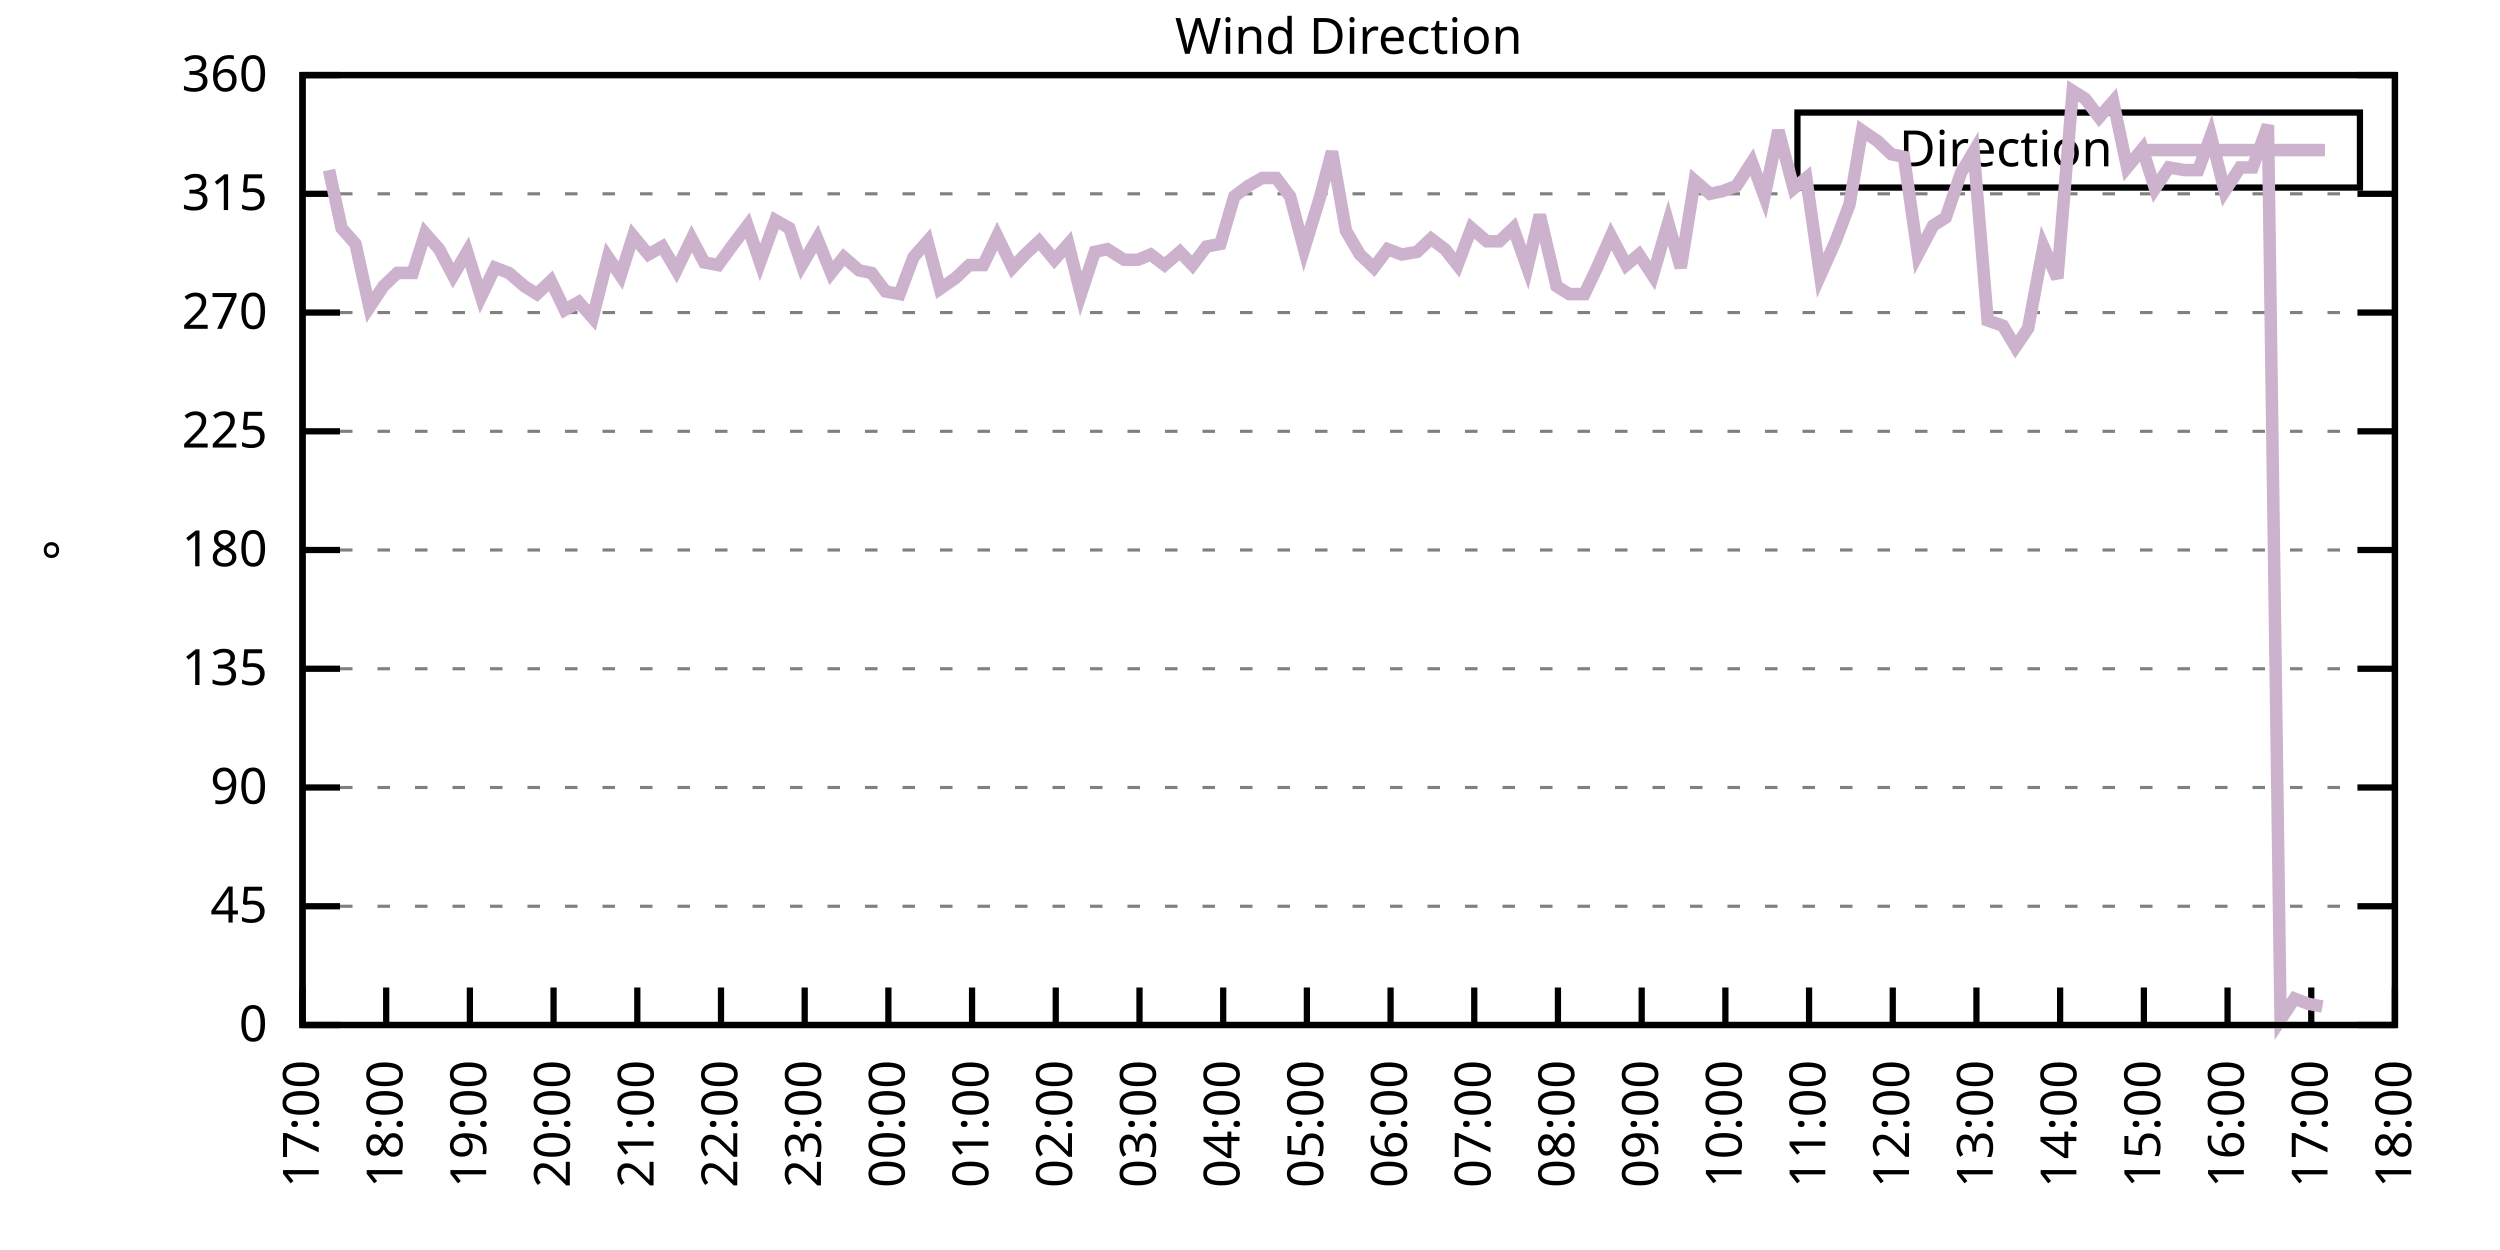
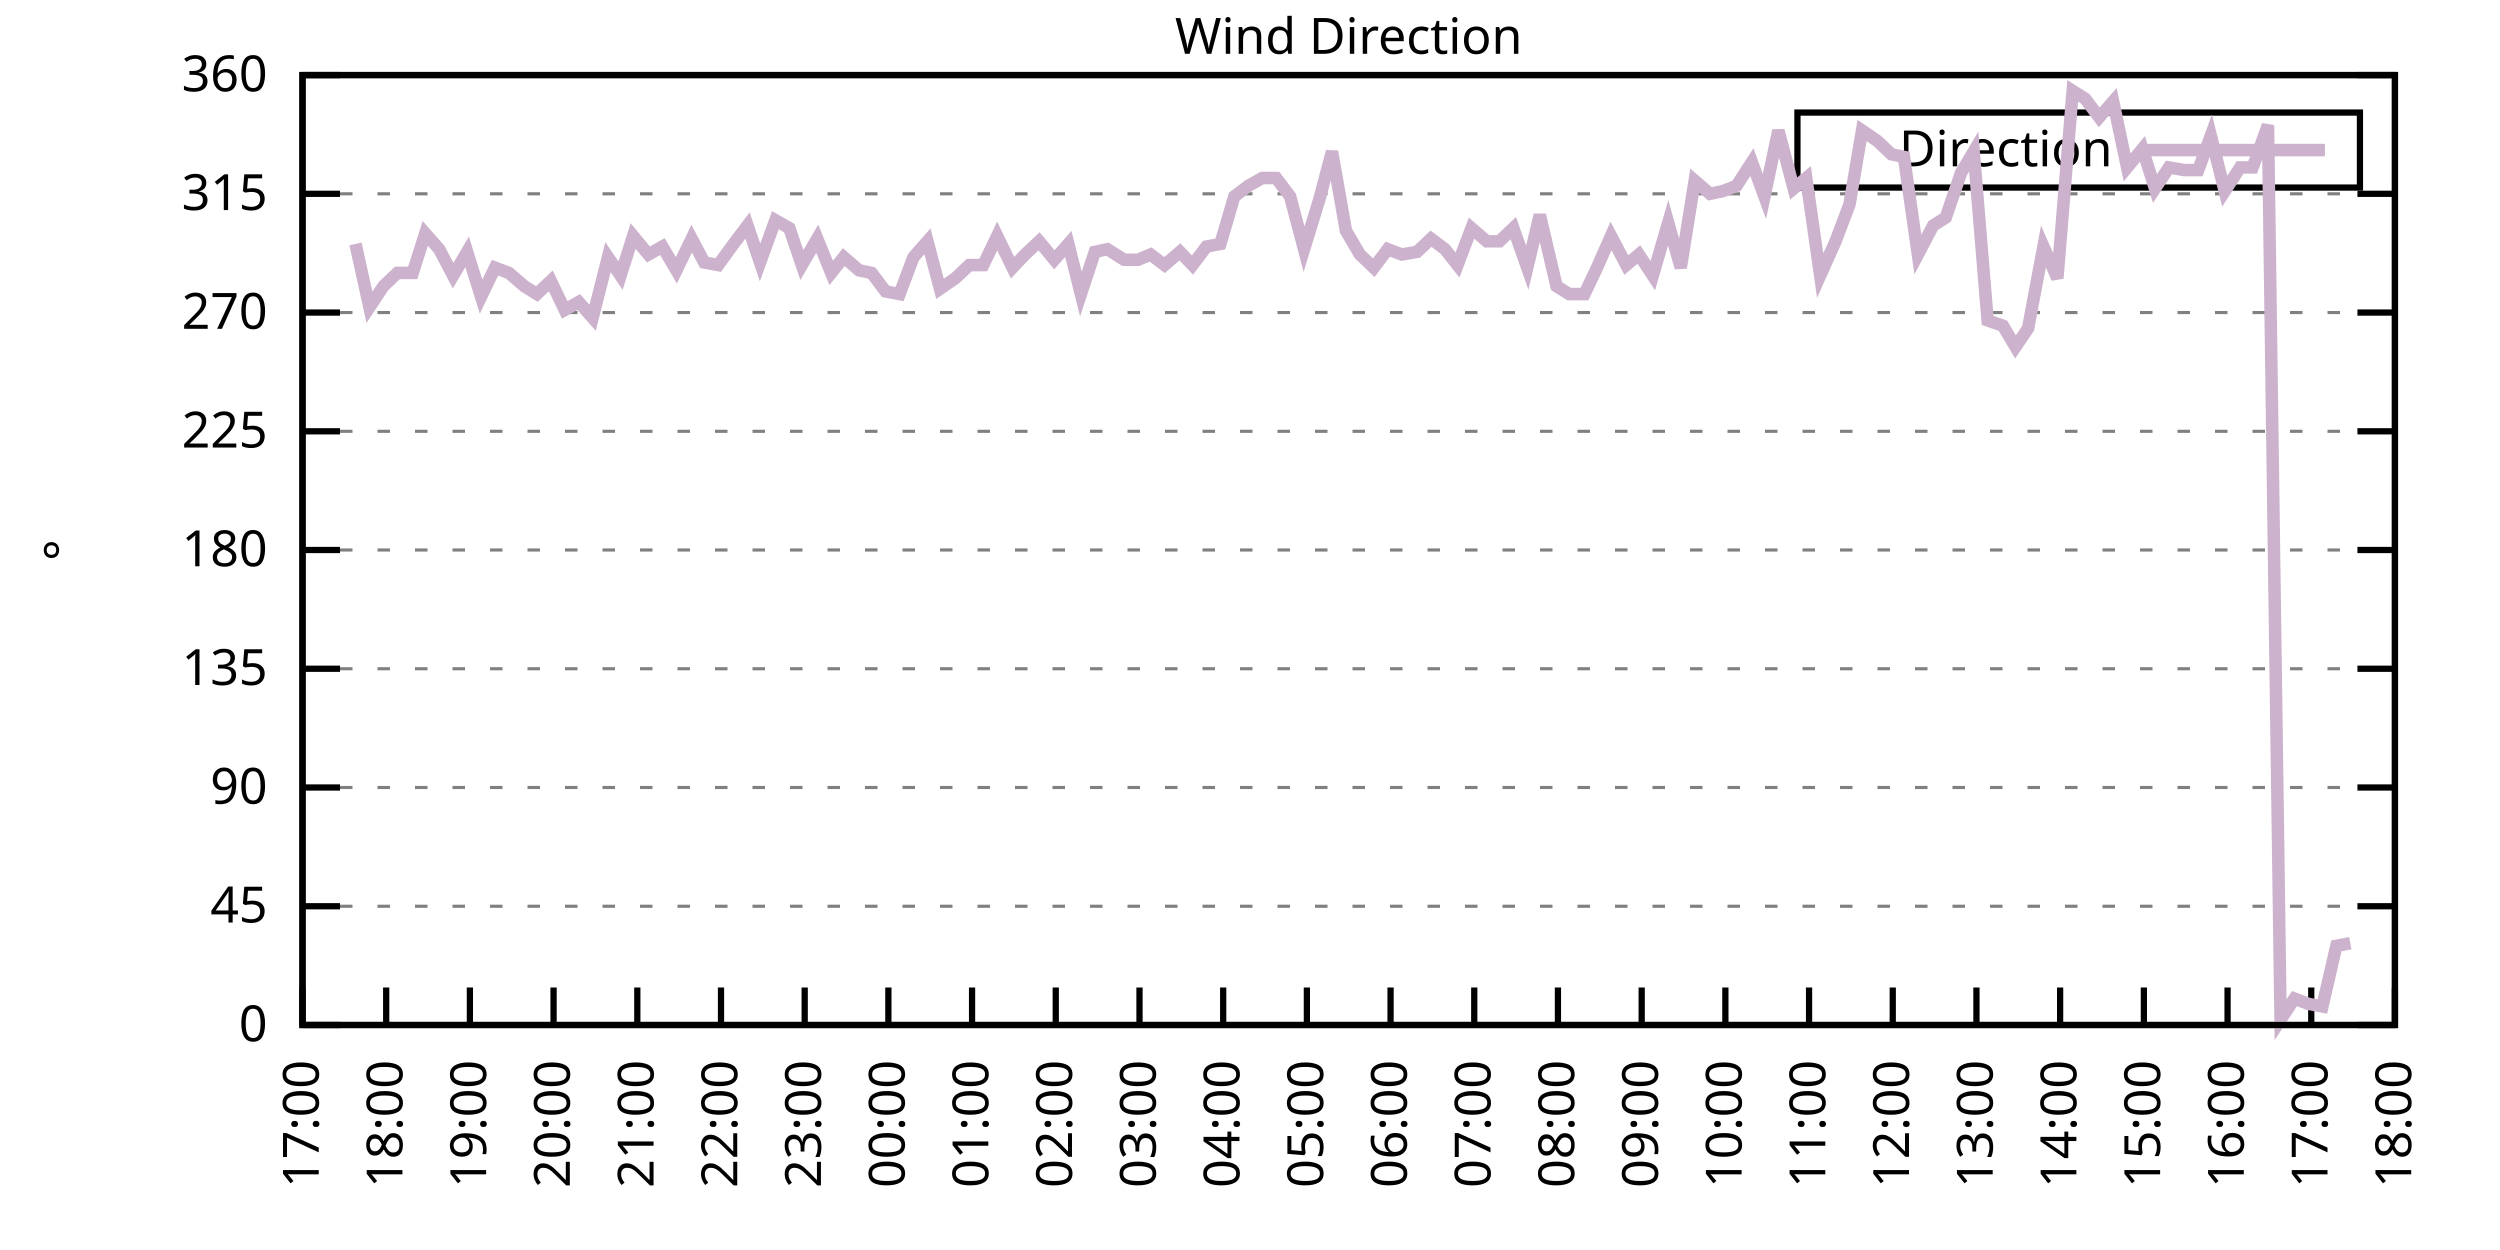
<svg xmlns="http://www.w3.org/2000/svg" xmlns:xlink="http://www.w3.org/1999/xlink" width="400" height="200" viewBox="0 0 400 200">
  <g id="gnuplot_canvas">
    <rect x="0" y="0" width="400" height="200" fill="none" />
    <defs>
      <circle id="gpDot" r="0.5" stroke-width="0.5" stroke="currentColor" />
      <path id="gpPt0" stroke-width="0.333" stroke="currentColor" d="M-1,0 h2 M0,-1 v2" />
      <path id="gpPt1" stroke-width="0.333" stroke="currentColor" d="M-1,-1 L1,1 M1,-1 L-1,1" />
      <path id="gpPt2" stroke-width="0.333" stroke="currentColor" d="M-1,0 L1,0 M0,-1 L0,1 M-1,-1 L1,1 M-1,1 L1,-1" />
      <rect id="gpPt3" stroke-width="0.333" stroke="currentColor" x="-1" y="-1" width="2" height="2" />
      <rect id="gpPt4" stroke-width="0.333" stroke="currentColor" fill="currentColor" x="-1" y="-1" width="2" height="2" />
      <circle id="gpPt5" stroke-width="0.333" stroke="currentColor" cx="0" cy="0" r="1" />
      <use xlink:href="#gpPt5" id="gpPt6" fill="currentColor" stroke="none" />
      <path id="gpPt7" stroke-width="0.333" stroke="currentColor" d="M0,-1.33 L-1.33,0.67 L1.33,0.67 z" />
      <use xlink:href="#gpPt7" id="gpPt8" fill="currentColor" stroke="none" />
      <use xlink:href="#gpPt7" id="gpPt9" stroke="currentColor" transform="rotate(180)" />
      <use xlink:href="#gpPt9" id="gpPt10" fill="currentColor" stroke="none" />
      <use xlink:href="#gpPt3" id="gpPt11" stroke="currentColor" transform="rotate(45)" />
      <use xlink:href="#gpPt11" id="gpPt12" fill="currentColor" stroke="none" />
      <path id="gpPt13" stroke-width="0.333" stroke="currentColor" d="M0,1.330 L1.265,0.411 L0.782,-1.067 L-0.782,-1.076 L-1.265,0.411 z" />
      <use xlink:href="#gpPt13" id="gpPt14" fill="currentColor" stroke="none" />
      <filter id="textbox" filterUnits="objectBoundingBox" x="0" y="0" height="1" width="1">
        <feFlood flood-color="white" flood-opacity="1" result="bgnd" />
        <feComposite in="SourceGraphic" in2="bgnd" operator="atop" />
      </filter>
      <filter id="greybox" filterUnits="objectBoundingBox" x="0" y="0" height="1" width="1">
        <feFlood flood-color="lightgrey" flood-opacity="1" result="grey" />
        <feComposite in="SourceGraphic" in2="grey" operator="atop" />
      </filter>
    </defs>
    <g fill="none" color="white" stroke="currentColor" stroke-width="1.00" stroke-linecap="butt" stroke-linejoin="miter">
</g>
    <g fill="none" color="black" stroke="currentColor" stroke-width="1.00" stroke-linecap="butt" stroke-linejoin="miter">
      <g stroke="none" shape-rendering="crispEdges">
        <polygon fill="rgb(255, 255, 255)" points="48.40,164.00 383.18,164.00 383.18,12.02 48.40,12.02 " />
      </g>
    </g>
    <g fill="none" color="black" stroke="currentColor" stroke-width="1.00" stroke-linecap="butt" stroke-linejoin="miter">
</g>
    <g fill="none" color="black" stroke="black" stroke-width="0.50" stroke-linecap="butt" stroke-linejoin="miter">
</g>
    <g fill="none" color="gray" stroke="currentColor" stroke-width="0.50" stroke-linecap="butt" stroke-linejoin="miter">
      <path stroke="gray" stroke-dasharray="2,4" class="gridline" d="M48.40,164.00 L383.19,164.00  " />
    </g>
    <g fill="none" color="gray" stroke="gray" stroke-width="1.00" stroke-linecap="butt" stroke-linejoin="miter">
</g>
    <g fill="none" color="black" stroke="currentColor" stroke-width="1.00" stroke-linecap="butt" stroke-linejoin="miter">
      <path stroke="black" d="M48.40,164.00 L54.40,164.00 M383.19,164.00 L377.19,164.00  " />
      <g transform="translate(42.80,166.60)" stroke="none" fill="black" font-family="Sans" font-size="8.00" text-anchor="end">
        <text>
          <tspan font-family="Sans"> 0</tspan>
        </text>
      </g>
    </g>
    <g fill="none" color="black" stroke="currentColor" stroke-width="1.00" stroke-linecap="butt" stroke-linejoin="miter">
</g>
    <g fill="none" color="black" stroke="black" stroke-width="0.50" stroke-linecap="butt" stroke-linejoin="miter">
</g>
    <g fill="none" color="gray" stroke="currentColor" stroke-width="0.50" stroke-linecap="butt" stroke-linejoin="miter">
      <path stroke="gray" stroke-dasharray="2,4" class="gridline" d="M48.40,145.00 L383.19,145.00  " />
    </g>
    <g fill="none" color="gray" stroke="gray" stroke-width="1.00" stroke-linecap="butt" stroke-linejoin="miter">
</g>
    <g fill="none" color="black" stroke="currentColor" stroke-width="1.00" stroke-linecap="butt" stroke-linejoin="miter">
      <path stroke="black" d="M48.40,145.00 L54.40,145.00 M383.19,145.00 L377.19,145.00  " />
      <g transform="translate(42.80,147.60)" stroke="none" fill="black" font-family="Sans" font-size="8.00" text-anchor="end">
        <text>
          <tspan font-family="Sans"> 45</tspan>
        </text>
      </g>
    </g>
    <g fill="none" color="black" stroke="currentColor" stroke-width="1.00" stroke-linecap="butt" stroke-linejoin="miter">
</g>
    <g fill="none" color="black" stroke="black" stroke-width="0.50" stroke-linecap="butt" stroke-linejoin="miter">
</g>
    <g fill="none" color="gray" stroke="currentColor" stroke-width="0.50" stroke-linecap="butt" stroke-linejoin="miter">
      <path stroke="gray" stroke-dasharray="2,4" class="gridline" d="M48.40,126.00 L383.19,126.00  " />
    </g>
    <g fill="none" color="gray" stroke="gray" stroke-width="1.00" stroke-linecap="butt" stroke-linejoin="miter">
</g>
    <g fill="none" color="black" stroke="currentColor" stroke-width="1.00" stroke-linecap="butt" stroke-linejoin="miter">
      <path stroke="black" d="M48.40,126.00 L54.40,126.00 M383.19,126.00 L377.19,126.00  " />
      <g transform="translate(42.80,128.60)" stroke="none" fill="black" font-family="Sans" font-size="8.00" text-anchor="end">
        <text>
          <tspan font-family="Sans"> 90</tspan>
        </text>
      </g>
    </g>
    <g fill="none" color="black" stroke="currentColor" stroke-width="1.00" stroke-linecap="butt" stroke-linejoin="miter">
</g>
    <g fill="none" color="black" stroke="black" stroke-width="0.50" stroke-linecap="butt" stroke-linejoin="miter">
</g>
    <g fill="none" color="gray" stroke="currentColor" stroke-width="0.50" stroke-linecap="butt" stroke-linejoin="miter">
      <path stroke="gray" stroke-dasharray="2,4" class="gridline" d="M48.40,107.00 L383.19,107.00  " />
    </g>
    <g fill="none" color="gray" stroke="gray" stroke-width="1.00" stroke-linecap="butt" stroke-linejoin="miter">
</g>
    <g fill="none" color="black" stroke="currentColor" stroke-width="1.00" stroke-linecap="butt" stroke-linejoin="miter">
      <path stroke="black" d="M48.40,107.00 L54.40,107.00 M383.19,107.00 L377.19,107.00  " />
      <g transform="translate(42.80,109.60)" stroke="none" fill="black" font-family="Sans" font-size="8.00" text-anchor="end">
        <text>
          <tspan font-family="Sans"> 135</tspan>
        </text>
      </g>
    </g>
    <g fill="none" color="black" stroke="currentColor" stroke-width="1.00" stroke-linecap="butt" stroke-linejoin="miter">
</g>
    <g fill="none" color="black" stroke="black" stroke-width="0.50" stroke-linecap="butt" stroke-linejoin="miter">
</g>
    <g fill="none" color="gray" stroke="currentColor" stroke-width="0.50" stroke-linecap="butt" stroke-linejoin="miter">
      <path stroke="gray" stroke-dasharray="2,4" class="gridline" d="M48.40,88.00 L383.19,88.00  " />
    </g>
    <g fill="none" color="gray" stroke="gray" stroke-width="1.00" stroke-linecap="butt" stroke-linejoin="miter">
</g>
    <g fill="none" color="black" stroke="currentColor" stroke-width="1.00" stroke-linecap="butt" stroke-linejoin="miter">
      <path stroke="black" d="M48.40,88.00 L54.40,88.00 M383.19,88.00 L377.19,88.00  " />
      <g transform="translate(42.80,90.60)" stroke="none" fill="black" font-family="Sans" font-size="8.00" text-anchor="end">
        <text>
          <tspan font-family="Sans"> 180</tspan>
        </text>
      </g>
    </g>
    <g fill="none" color="black" stroke="currentColor" stroke-width="1.00" stroke-linecap="butt" stroke-linejoin="miter">
</g>
    <g fill="none" color="black" stroke="black" stroke-width="0.50" stroke-linecap="butt" stroke-linejoin="miter">
</g>
    <g fill="none" color="gray" stroke="currentColor" stroke-width="0.50" stroke-linecap="butt" stroke-linejoin="miter">
      <path stroke="gray" stroke-dasharray="2,4" class="gridline" d="M48.40,69.01 L383.19,69.01  " />
    </g>
    <g fill="none" color="gray" stroke="gray" stroke-width="1.00" stroke-linecap="butt" stroke-linejoin="miter">
</g>
    <g fill="none" color="black" stroke="currentColor" stroke-width="1.00" stroke-linecap="butt" stroke-linejoin="miter">
      <path stroke="black" d="M48.40,69.01 L54.40,69.01 M383.19,69.01 L377.19,69.01  " />
      <g transform="translate(42.80,71.61)" stroke="none" fill="black" font-family="Sans" font-size="8.00" text-anchor="end">
        <text>
          <tspan font-family="Sans"> 225</tspan>
        </text>
      </g>
    </g>
    <g fill="none" color="black" stroke="currentColor" stroke-width="1.00" stroke-linecap="butt" stroke-linejoin="miter">
</g>
    <g fill="none" color="black" stroke="black" stroke-width="0.50" stroke-linecap="butt" stroke-linejoin="miter">
</g>
    <g fill="none" color="gray" stroke="currentColor" stroke-width="0.50" stroke-linecap="butt" stroke-linejoin="miter">
      <path stroke="gray" stroke-dasharray="2,4" class="gridline" d="M48.40,50.01 L383.19,50.01  " />
    </g>
    <g fill="none" color="gray" stroke="gray" stroke-width="1.00" stroke-linecap="butt" stroke-linejoin="miter">
</g>
    <g fill="none" color="black" stroke="currentColor" stroke-width="1.00" stroke-linecap="butt" stroke-linejoin="miter">
      <path stroke="black" d="M48.40,50.01 L54.40,50.01 M383.19,50.01 L377.19,50.01  " />
      <g transform="translate(42.80,52.61)" stroke="none" fill="black" font-family="Sans" font-size="8.00" text-anchor="end">
        <text>
          <tspan font-family="Sans"> 270</tspan>
        </text>
      </g>
    </g>
    <g fill="none" color="black" stroke="currentColor" stroke-width="1.00" stroke-linecap="butt" stroke-linejoin="miter">
</g>
    <g fill="none" color="black" stroke="black" stroke-width="0.50" stroke-linecap="butt" stroke-linejoin="miter">
</g>
    <g fill="none" color="gray" stroke="currentColor" stroke-width="0.50" stroke-linecap="butt" stroke-linejoin="miter">
      <path stroke="gray" stroke-dasharray="2,4" class="gridline" d="M48.40,31.01 L383.19,31.01  " />
    </g>
    <g fill="none" color="gray" stroke="gray" stroke-width="1.00" stroke-linecap="butt" stroke-linejoin="miter">
</g>
    <g fill="none" color="black" stroke="currentColor" stroke-width="1.00" stroke-linecap="butt" stroke-linejoin="miter">
      <path stroke="black" d="M48.40,31.01 L54.40,31.01 M383.19,31.01 L377.19,31.01  " />
      <g transform="translate(42.80,33.61)" stroke="none" fill="black" font-family="Sans" font-size="8.00" text-anchor="end">
        <text>
          <tspan font-family="Sans"> 315</tspan>
        </text>
      </g>
    </g>
    <g fill="none" color="black" stroke="currentColor" stroke-width="1.00" stroke-linecap="butt" stroke-linejoin="miter">
</g>
    <g fill="none" color="black" stroke="black" stroke-width="0.50" stroke-linecap="butt" stroke-linejoin="miter">
</g>
    <g fill="none" color="gray" stroke="currentColor" stroke-width="0.50" stroke-linecap="butt" stroke-linejoin="miter">
      <path stroke="gray" stroke-dasharray="2,4" class="gridline" d="M48.40,12.01 L383.19,12.01  " />
    </g>
    <g fill="none" color="gray" stroke="gray" stroke-width="1.00" stroke-linecap="butt" stroke-linejoin="miter">
</g>
    <g fill="none" color="black" stroke="currentColor" stroke-width="1.00" stroke-linecap="butt" stroke-linejoin="miter">
      <path stroke="black" d="M48.40,12.01 L54.40,12.01 M383.19,12.01 L377.19,12.01  " />
      <g transform="translate(42.80,14.61)" stroke="none" fill="black" font-family="Sans" font-size="8.00" text-anchor="end">
        <text>
          <tspan font-family="Sans"> 360</tspan>
        </text>
      </g>
    </g>
    <g fill="none" color="black" stroke="currentColor" stroke-width="1.00" stroke-linecap="butt" stroke-linejoin="miter">
      <path stroke="black" d="M48.40,164.00 L48.40,158.00  " />
      <g transform="translate(51.00,169.60) rotate(270.00)" stroke="none" fill="black" font-family="Sans" font-size="8.00" text-anchor="end">
        <text>
          <tspan font-family="Sans">17:00</tspan>
        </text>
      </g>
    </g>
    <g fill="none" color="black" stroke="currentColor" stroke-width="1.00" stroke-linecap="butt" stroke-linejoin="miter">
      <path stroke="black" d="M61.79,164.00 L61.79,158.00  " />
      <g transform="translate(64.39,169.60) rotate(270.00)" stroke="none" fill="black" font-family="Sans" font-size="8.00" text-anchor="end">
        <text>
          <tspan font-family="Sans">18:00</tspan>
        </text>
      </g>
    </g>
    <g fill="none" color="black" stroke="currentColor" stroke-width="1.00" stroke-linecap="butt" stroke-linejoin="miter">
      <path stroke="black" d="M75.18,164.00 L75.18,158.00  " />
      <g transform="translate(77.78,169.60) rotate(270.00)" stroke="none" fill="black" font-family="Sans" font-size="8.00" text-anchor="end">
        <text>
          <tspan font-family="Sans">19:00</tspan>
        </text>
      </g>
    </g>
    <g fill="none" color="black" stroke="currentColor" stroke-width="1.00" stroke-linecap="butt" stroke-linejoin="miter">
      <path stroke="black" d="M88.57,164.00 L88.57,158.00  " />
      <g transform="translate(91.17,169.60) rotate(270.00)" stroke="none" fill="black" font-family="Sans" font-size="8.00" text-anchor="end">
        <text>
          <tspan font-family="Sans">20:00</tspan>
        </text>
      </g>
    </g>
    <g fill="none" color="black" stroke="currentColor" stroke-width="1.00" stroke-linecap="butt" stroke-linejoin="miter">
      <path stroke="black" d="M101.97,164.00 L101.97,158.00  " />
      <g transform="translate(104.57,169.60) rotate(270.00)" stroke="none" fill="black" font-family="Sans" font-size="8.00" text-anchor="end">
        <text>
          <tspan font-family="Sans">21:00</tspan>
        </text>
      </g>
    </g>
    <g fill="none" color="black" stroke="currentColor" stroke-width="1.00" stroke-linecap="butt" stroke-linejoin="miter">
      <path stroke="black" d="M115.36,164.00 L115.36,158.00  " />
      <g transform="translate(117.96,169.60) rotate(270.00)" stroke="none" fill="black" font-family="Sans" font-size="8.00" text-anchor="end">
        <text>
          <tspan font-family="Sans">22:00</tspan>
        </text>
      </g>
    </g>
    <g fill="none" color="black" stroke="currentColor" stroke-width="1.00" stroke-linecap="butt" stroke-linejoin="miter">
      <path stroke="black" d="M128.75,164.00 L128.75,158.00  " />
      <g transform="translate(131.35,169.60) rotate(270.00)" stroke="none" fill="black" font-family="Sans" font-size="8.00" text-anchor="end">
        <text>
          <tspan font-family="Sans">23:00</tspan>
        </text>
      </g>
    </g>
    <g fill="none" color="black" stroke="currentColor" stroke-width="1.00" stroke-linecap="butt" stroke-linejoin="miter">
      <path stroke="black" d="M142.14,164.00 L142.14,158.00  " />
      <g transform="translate(144.74,169.60) rotate(270.00)" stroke="none" fill="black" font-family="Sans" font-size="8.00" text-anchor="end">
        <text>
          <tspan font-family="Sans">00:00</tspan>
        </text>
      </g>
    </g>
    <g fill="none" color="black" stroke="currentColor" stroke-width="1.00" stroke-linecap="butt" stroke-linejoin="miter">
      <path stroke="black" d="M155.53,164.00 L155.53,158.00  " />
      <g transform="translate(158.13,169.60) rotate(270.00)" stroke="none" fill="black" font-family="Sans" font-size="8.00" text-anchor="end">
        <text>
          <tspan font-family="Sans">01:00</tspan>
        </text>
      </g>
    </g>
    <g fill="none" color="black" stroke="currentColor" stroke-width="1.00" stroke-linecap="butt" stroke-linejoin="miter">
      <path stroke="black" d="M168.92,164.00 L168.92,158.00  " />
      <g transform="translate(171.52,169.60) rotate(270.00)" stroke="none" fill="black" font-family="Sans" font-size="8.00" text-anchor="end">
        <text>
          <tspan font-family="Sans">02:00</tspan>
        </text>
      </g>
    </g>
    <g fill="none" color="black" stroke="currentColor" stroke-width="1.00" stroke-linecap="butt" stroke-linejoin="miter">
      <path stroke="black" d="M182.32,164.00 L182.32,158.00  " />
      <g transform="translate(184.92,169.60) rotate(270.00)" stroke="none" fill="black" font-family="Sans" font-size="8.00" text-anchor="end">
        <text>
          <tspan font-family="Sans">03:00</tspan>
        </text>
      </g>
    </g>
    <g fill="none" color="black" stroke="currentColor" stroke-width="1.00" stroke-linecap="butt" stroke-linejoin="miter">
      <path stroke="black" d="M195.71,164.00 L195.71,158.00  " />
      <g transform="translate(198.31,169.60) rotate(270.00)" stroke="none" fill="black" font-family="Sans" font-size="8.00" text-anchor="end">
        <text>
          <tspan font-family="Sans">04:00</tspan>
        </text>
      </g>
    </g>
    <g fill="none" color="black" stroke="currentColor" stroke-width="1.00" stroke-linecap="butt" stroke-linejoin="miter">
      <path stroke="black" d="M209.10,164.00 L209.10,158.00  " />
      <g transform="translate(211.70,169.60) rotate(270.00)" stroke="none" fill="black" font-family="Sans" font-size="8.00" text-anchor="end">
        <text>
          <tspan font-family="Sans">05:00</tspan>
        </text>
      </g>
    </g>
    <g fill="none" color="black" stroke="currentColor" stroke-width="1.00" stroke-linecap="butt" stroke-linejoin="miter">
      <path stroke="black" d="M222.49,164.00 L222.49,158.00  " />
      <g transform="translate(225.09,169.60) rotate(270.00)" stroke="none" fill="black" font-family="Sans" font-size="8.00" text-anchor="end">
        <text>
          <tspan font-family="Sans">06:00</tspan>
        </text>
      </g>
    </g>
    <g fill="none" color="black" stroke="currentColor" stroke-width="1.00" stroke-linecap="butt" stroke-linejoin="miter">
      <path stroke="black" d="M235.88,164.00 L235.88,158.00  " />
      <g transform="translate(238.48,169.60) rotate(270.00)" stroke="none" fill="black" font-family="Sans" font-size="8.00" text-anchor="end">
        <text>
          <tspan font-family="Sans">07:00</tspan>
        </text>
      </g>
    </g>
    <g fill="none" color="black" stroke="currentColor" stroke-width="1.00" stroke-linecap="butt" stroke-linejoin="miter">
      <path stroke="black" d="M249.27,164.00 L249.27,158.00  " />
      <g transform="translate(251.87,169.60) rotate(270.00)" stroke="none" fill="black" font-family="Sans" font-size="8.00" text-anchor="end">
        <text>
          <tspan font-family="Sans">08:00</tspan>
        </text>
      </g>
    </g>
    <g fill="none" color="black" stroke="currentColor" stroke-width="1.00" stroke-linecap="butt" stroke-linejoin="miter">
      <path stroke="black" d="M262.67,164.00 L262.67,158.00  " />
      <g transform="translate(265.27,169.60) rotate(270.00)" stroke="none" fill="black" font-family="Sans" font-size="8.00" text-anchor="end">
        <text>
          <tspan font-family="Sans">09:00</tspan>
        </text>
      </g>
    </g>
    <g fill="none" color="black" stroke="currentColor" stroke-width="1.00" stroke-linecap="butt" stroke-linejoin="miter">
      <path stroke="black" d="M276.06,164.00 L276.06,158.00  " />
      <g transform="translate(278.66,169.60) rotate(270.00)" stroke="none" fill="black" font-family="Sans" font-size="8.00" text-anchor="end">
        <text>
          <tspan font-family="Sans">10:00</tspan>
        </text>
      </g>
    </g>
    <g fill="none" color="black" stroke="currentColor" stroke-width="1.00" stroke-linecap="butt" stroke-linejoin="miter">
      <path stroke="black" d="M289.45,164.00 L289.45,158.00  " />
      <g transform="translate(292.05,169.60) rotate(270.00)" stroke="none" fill="black" font-family="Sans" font-size="8.00" text-anchor="end">
        <text>
          <tspan font-family="Sans">11:00</tspan>
        </text>
      </g>
    </g>
    <g fill="none" color="black" stroke="currentColor" stroke-width="1.00" stroke-linecap="butt" stroke-linejoin="miter">
      <path stroke="black" d="M302.84,164.00 L302.84,158.00  " />
      <g transform="translate(305.44,169.60) rotate(270.00)" stroke="none" fill="black" font-family="Sans" font-size="8.00" text-anchor="end">
        <text>
          <tspan font-family="Sans">12:00</tspan>
        </text>
      </g>
    </g>
    <g fill="none" color="black" stroke="currentColor" stroke-width="1.00" stroke-linecap="butt" stroke-linejoin="miter">
      <path stroke="black" d="M316.23,164.00 L316.23,158.00  " />
      <g transform="translate(318.83,169.60) rotate(270.00)" stroke="none" fill="black" font-family="Sans" font-size="8.00" text-anchor="end">
        <text>
          <tspan font-family="Sans">13:00</tspan>
        </text>
      </g>
    </g>
    <g fill="none" color="black" stroke="currentColor" stroke-width="1.00" stroke-linecap="butt" stroke-linejoin="miter">
      <path stroke="black" d="M329.62,164.00 L329.62,158.00  " />
      <g transform="translate(332.22,169.60) rotate(270.00)" stroke="none" fill="black" font-family="Sans" font-size="8.00" text-anchor="end">
        <text>
          <tspan font-family="Sans">14:00</tspan>
        </text>
      </g>
    </g>
    <g fill="none" color="black" stroke="currentColor" stroke-width="1.00" stroke-linecap="butt" stroke-linejoin="miter">
      <path stroke="black" d="M343.02,164.00 L343.02,158.00  " />
      <g transform="translate(345.62,169.60) rotate(270.00)" stroke="none" fill="black" font-family="Sans" font-size="8.00" text-anchor="end">
        <text>
          <tspan font-family="Sans">15:00</tspan>
        </text>
      </g>
    </g>
    <g fill="none" color="black" stroke="currentColor" stroke-width="1.00" stroke-linecap="butt" stroke-linejoin="miter">
      <path stroke="black" d="M356.41,164.00 L356.41,158.00  " />
      <g transform="translate(359.01,169.60) rotate(270.00)" stroke="none" fill="black" font-family="Sans" font-size="8.00" text-anchor="end">
        <text>
          <tspan font-family="Sans">16:00</tspan>
        </text>
      </g>
    </g>
    <g fill="none" color="black" stroke="currentColor" stroke-width="1.00" stroke-linecap="butt" stroke-linejoin="miter">
      <path stroke="black" d="M369.80,164.00 L369.80,158.00  " />
      <g transform="translate(372.40,169.60) rotate(270.00)" stroke="none" fill="black" font-family="Sans" font-size="8.00" text-anchor="end">
        <text>
          <tspan font-family="Sans">17:00</tspan>
        </text>
      </g>
    </g>
    <g fill="none" color="black" stroke="currentColor" stroke-width="1.00" stroke-linecap="butt" stroke-linejoin="miter">
      <path stroke="black" d="M383.19,164.00 L383.19,158.00  " />
      <g transform="translate(385.79,169.60) rotate(270.00)" stroke="none" fill="black" font-family="Sans" font-size="8.00" text-anchor="end">
        <text>
          <tspan font-family="Sans">18:00</tspan>
        </text>
      </g>
    </g>
    <g fill="none" color="black" stroke="currentColor" stroke-width="1.00" stroke-linecap="butt" stroke-linejoin="miter">
</g>
    <g fill="none" color="black" stroke="currentColor" stroke-width="1.00" stroke-linecap="butt" stroke-linejoin="miter">
      <path stroke="black" d="M48.40,12.01 L48.40,164.00 L383.19,164.00 L383.19,12.01 L48.40,12.01 Z  " />
    </g>
    <g fill="none" color="black" stroke="currentColor" stroke-width="1.00" stroke-linecap="butt" stroke-linejoin="miter">
</g>
    <g fill="none" color="black" stroke="currentColor" stroke-width="1.00" stroke-linecap="butt" stroke-linejoin="miter">
      <path stroke="black" d="M287.59,30.01 L287.59,18.01 L377.59,18.01 L377.59,30.01 L287.59,30.01 Z  " />
    </g>
    <g id="Wind_direction_plot_1">
      <g fill="none" color="white" stroke="black" stroke-width="2.00" stroke-linecap="butt" stroke-linejoin="miter">
</g>
      <g fill="none" color="black" stroke="currentColor" stroke-width="2.00" stroke-linecap="butt" stroke-linejoin="miter">
        <g transform="translate(337.99,26.61)" stroke="none" fill="black" font-family="Sans" font-size="8.00" text-anchor="end">
          <text>
            <tspan font-family="Sans">Direction</tspan>
          </text>
        </g>
      </g>
      <g fill="none" color="black" stroke="currentColor" stroke-width="2.00" stroke-linecap="butt" stroke-linejoin="miter">
-         <path stroke="rgb(204, 178, 204)" d="M343.59,24.01 L371.99,24.01 M52.64,27.21 L54.65,36.50 L56.88,39.03 L59.11,49.16 L61.35,45.79 L63.58,43.67   L66.03,43.67 L68.04,37.34 L70.27,39.87 L72.50,44.10 L74.74,40.30 L76.97,47.47 L79.20,42.83 L81.43,43.67   L83.89,45.79 L85.90,47.05 L88.13,44.94 L90.36,49.59 L92.59,48.32 L94.82,50.85 L97.28,41.14 L99.29,44.10   L101.30,37.76 L103.75,40.72 L105.98,39.45 L108.22,43.25 L110.67,38.19 L112.68,41.99 L114.91,42.41 L117.37,39.03   L119.60,36.08 L121.61,41.99 L124.06,35.23 L126.29,36.50 L128.30,42.41 L130.76,38.19 L132.99,43.67 L135.00,41.14   L137.45,43.25 L139.46,43.67 L141.69,46.63 L143.93,47.05 L146.16,41.14 L148.39,38.61 L150.40,46.21 L152.85,44.52   L155.09,42.41 L157.32,42.41 L159.55,37.76 L162.01,42.83 L164.01,40.72 L166.25,38.61 L168.70,41.56 L170.93,39.03   L172.94,47.05 L175.17,40.30 L177.18,39.87 L179.86,41.56 L182.09,41.56 L184.10,40.72 L186.33,42.41 L188.79,40.30   L190.80,42.41 L193.03,39.45 L195.26,39.03 L197.49,31.43 L199.73,29.74 L201.96,28.48 L204.19,28.48 L206.42,31.43   L208.65,39.87 L211.11,31.85 L213.12,24.25 L215.35,36.92 L217.58,40.72 L219.81,42.83 L222.04,39.87 L224.28,40.72   L226.73,40.30 L228.96,38.19 L231.20,39.87 L233.20,42.41 L235.44,36.50 L237.89,38.61 L239.90,38.61 L242.13,36.50   L244.36,42.83 L246.37,34.39 L249.05,45.79 L251.06,47.05 L253.51,47.05 L255.52,42.83 L257.76,37.76 L260.21,42.41   L262.22,40.72 L264.45,44.10 L266.91,35.65 L268.92,42.83 L271.15,28.90 L273.60,31.01 L275.61,30.59 L277.84,29.74   L280.30,25.94 L282.31,31.43 L284.54,20.88 L286.99,30.16 L289.00,28.48 L291.23,44.10 L293.69,38.61 L295.92,32.70   L297.93,20.88 L300.39,22.56 L302.62,24.68 L304.63,25.10 L306.86,40.72 L309.31,36.08 L311.32,34.81 L313.78,27.63   L315.79,24.25 L318.02,51.27 L320.47,52.12 L322.48,55.50 L324.49,52.54 L326.95,39.45 L329.18,44.52 L331.63,14.54   L333.64,15.81 L335.87,18.77 L338.10,16.23 L340.34,26.79 L342.79,23.83 L344.80,30.16 L347.03,26.79 L349.49,27.21   L351.72,27.21 L353.73,21.72 L355.96,30.59 L358.42,26.79 L360.42,26.79 L362.88,20.03 L364.89,163.16 L367.12,159.78   L369.35,160.62 L371.58,161.04  " />
+         <path stroke="rgb(204, 178, 204)" d="M343.59,24.01 L371.99,24.01 M56.88,39.03 L59.11,49.16 L61.35,45.79 L63.58,43.67 L66.03,43.67 L68.04,37.34   L70.27,39.87 L72.50,44.10 L74.74,40.30 L76.97,47.47 L79.20,42.83 L81.43,43.67 L83.89,45.79 L85.90,47.05   L88.13,44.94 L90.36,49.59 L92.59,48.32 L94.82,50.85 L97.28,41.14 L99.29,44.10 L101.30,37.76 L103.75,40.72   L105.98,39.45 L108.22,43.25 L110.67,38.19 L112.68,41.99 L114.91,42.41 L117.37,39.03 L119.60,36.08 L121.61,41.99   L124.06,35.23 L126.29,36.50 L128.30,42.41 L130.76,38.19 L132.99,43.67 L135.00,41.14 L137.45,43.25 L139.46,43.67   L141.69,46.63 L143.93,47.05 L146.16,41.14 L148.39,38.61 L150.40,46.21 L152.85,44.52 L155.09,42.41 L157.32,42.41   L159.55,37.76 L162.01,42.83 L164.01,40.72 L166.25,38.61 L168.70,41.56 L170.93,39.03 L172.94,47.05 L175.17,40.30   L177.18,39.87 L179.86,41.56 L182.09,41.56 L184.10,40.72 L186.33,42.41 L188.79,40.30 L190.80,42.41 L193.03,39.45   L195.26,39.03 L197.49,31.43 L199.73,29.74 L201.96,28.48 L204.19,28.48 L206.42,31.43 L208.65,39.87 L211.11,31.85   L213.12,24.25 L215.35,36.92 L217.58,40.72 L219.81,42.83 L222.04,39.87 L224.28,40.72 L226.73,40.30 L228.96,38.19   L231.20,39.87 L233.20,42.41 L235.44,36.50 L237.89,38.61 L239.90,38.61 L242.13,36.50 L244.36,42.83 L246.37,34.39   L249.05,45.79 L251.06,47.05 L253.51,47.05 L255.52,42.83 L257.76,37.76 L260.21,42.41 L262.22,40.72 L264.45,44.10   L266.91,35.65 L268.92,42.83 L271.15,28.90 L273.60,31.01 L275.61,30.59 L277.84,29.74 L280.30,25.94 L282.31,31.43   L284.54,20.88 L286.99,30.16 L289.00,28.48 L291.23,44.10 L293.69,38.61 L295.92,32.70 L297.93,20.88 L300.39,22.56   L302.62,24.68 L304.63,25.10 L306.86,40.72 L309.31,36.08 L311.32,34.81 L313.78,27.63 L315.79,24.25 L318.02,51.27   L320.47,52.12 L322.48,55.50 L324.49,52.54 L326.95,39.45 L329.18,44.52 L331.63,14.54 L333.64,15.81 L335.87,18.77   L338.10,16.23 L340.34,26.79 L342.79,23.83 L344.80,30.16 L347.03,26.79 L349.49,27.21 L351.72,27.21 L353.73,21.72   L355.96,30.59 L358.42,26.79 L360.42,26.79 L362.88,20.03 L364.89,163.16 L367.12,159.78 L369.35,160.62 L371.58,161.04   L373.82,151.33 L376.05,150.91  " />
      </g>
    </g>
    <g fill="none" color="black" stroke="currentColor" stroke-width="2.00" stroke-linecap="butt" stroke-linejoin="miter">
</g>
    <g fill="none" color="black" stroke="black" stroke-width="1.00" stroke-linecap="butt" stroke-linejoin="miter">
</g>
    <g fill="none" color="black" stroke="currentColor" stroke-width="1.00" stroke-linecap="butt" stroke-linejoin="miter">
      <path stroke="black" d="M48.40,12.01 L48.40,164.00 L383.19,164.00 L383.19,12.01 L48.40,12.01 Z  " />
      <g transform="translate(12.80,88.01) rotate(270.00)" stroke="none" fill="black" font-family="Sans" font-size="8.00" text-anchor="middle">
        <text>
          <tspan font-family="Sans">°</tspan>
        </text>
      </g>
    </g>
    <g fill="none" color="black" stroke="currentColor" stroke-width="1.00" stroke-linecap="butt" stroke-linejoin="miter">
</g>
    <g fill="none" color="black" stroke="currentColor" stroke-width="1.00" stroke-linecap="butt" stroke-linejoin="miter">
      <g transform="translate(215.79,8.61)" stroke="none" fill="black" font-family="Sans" font-size="8.00" text-anchor="middle">
        <text>
          <tspan font-family="Sans">Wind Direction</tspan>
        </text>
      </g>
    </g>
    <g fill="none" color="black" stroke="currentColor" stroke-width="1.00" stroke-linecap="butt" stroke-linejoin="miter">
</g>
  </g>
</svg>
